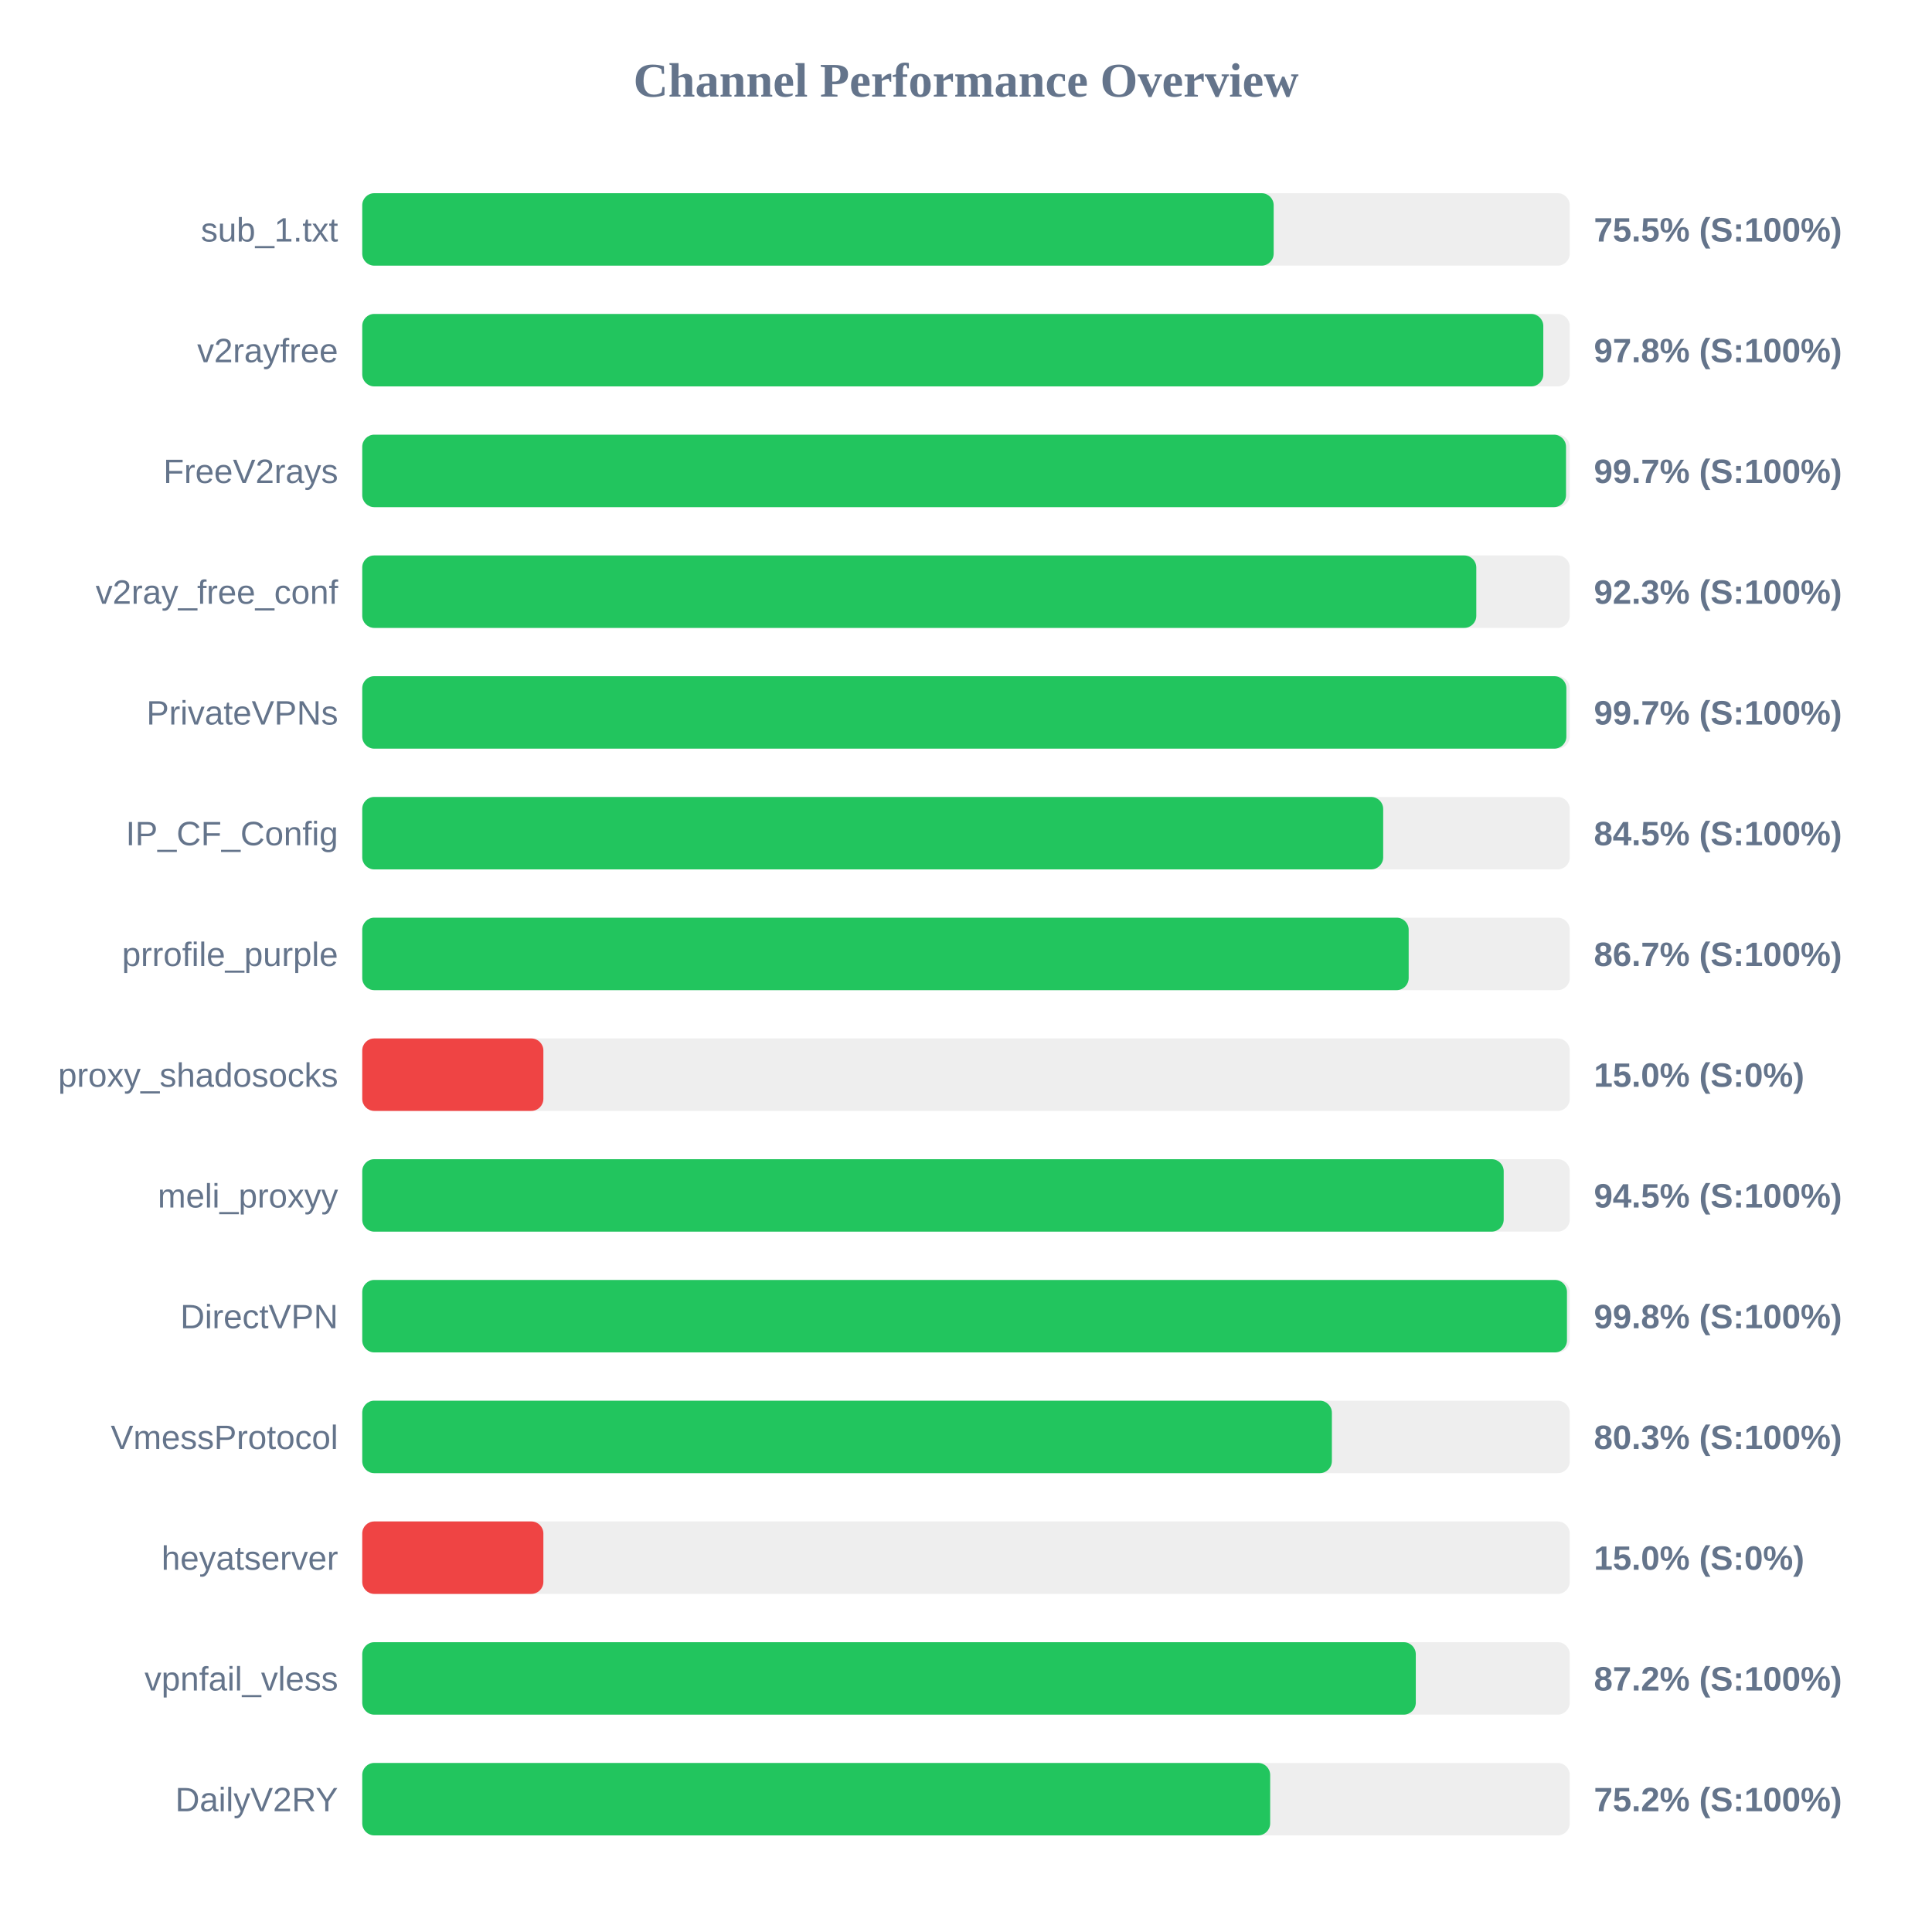
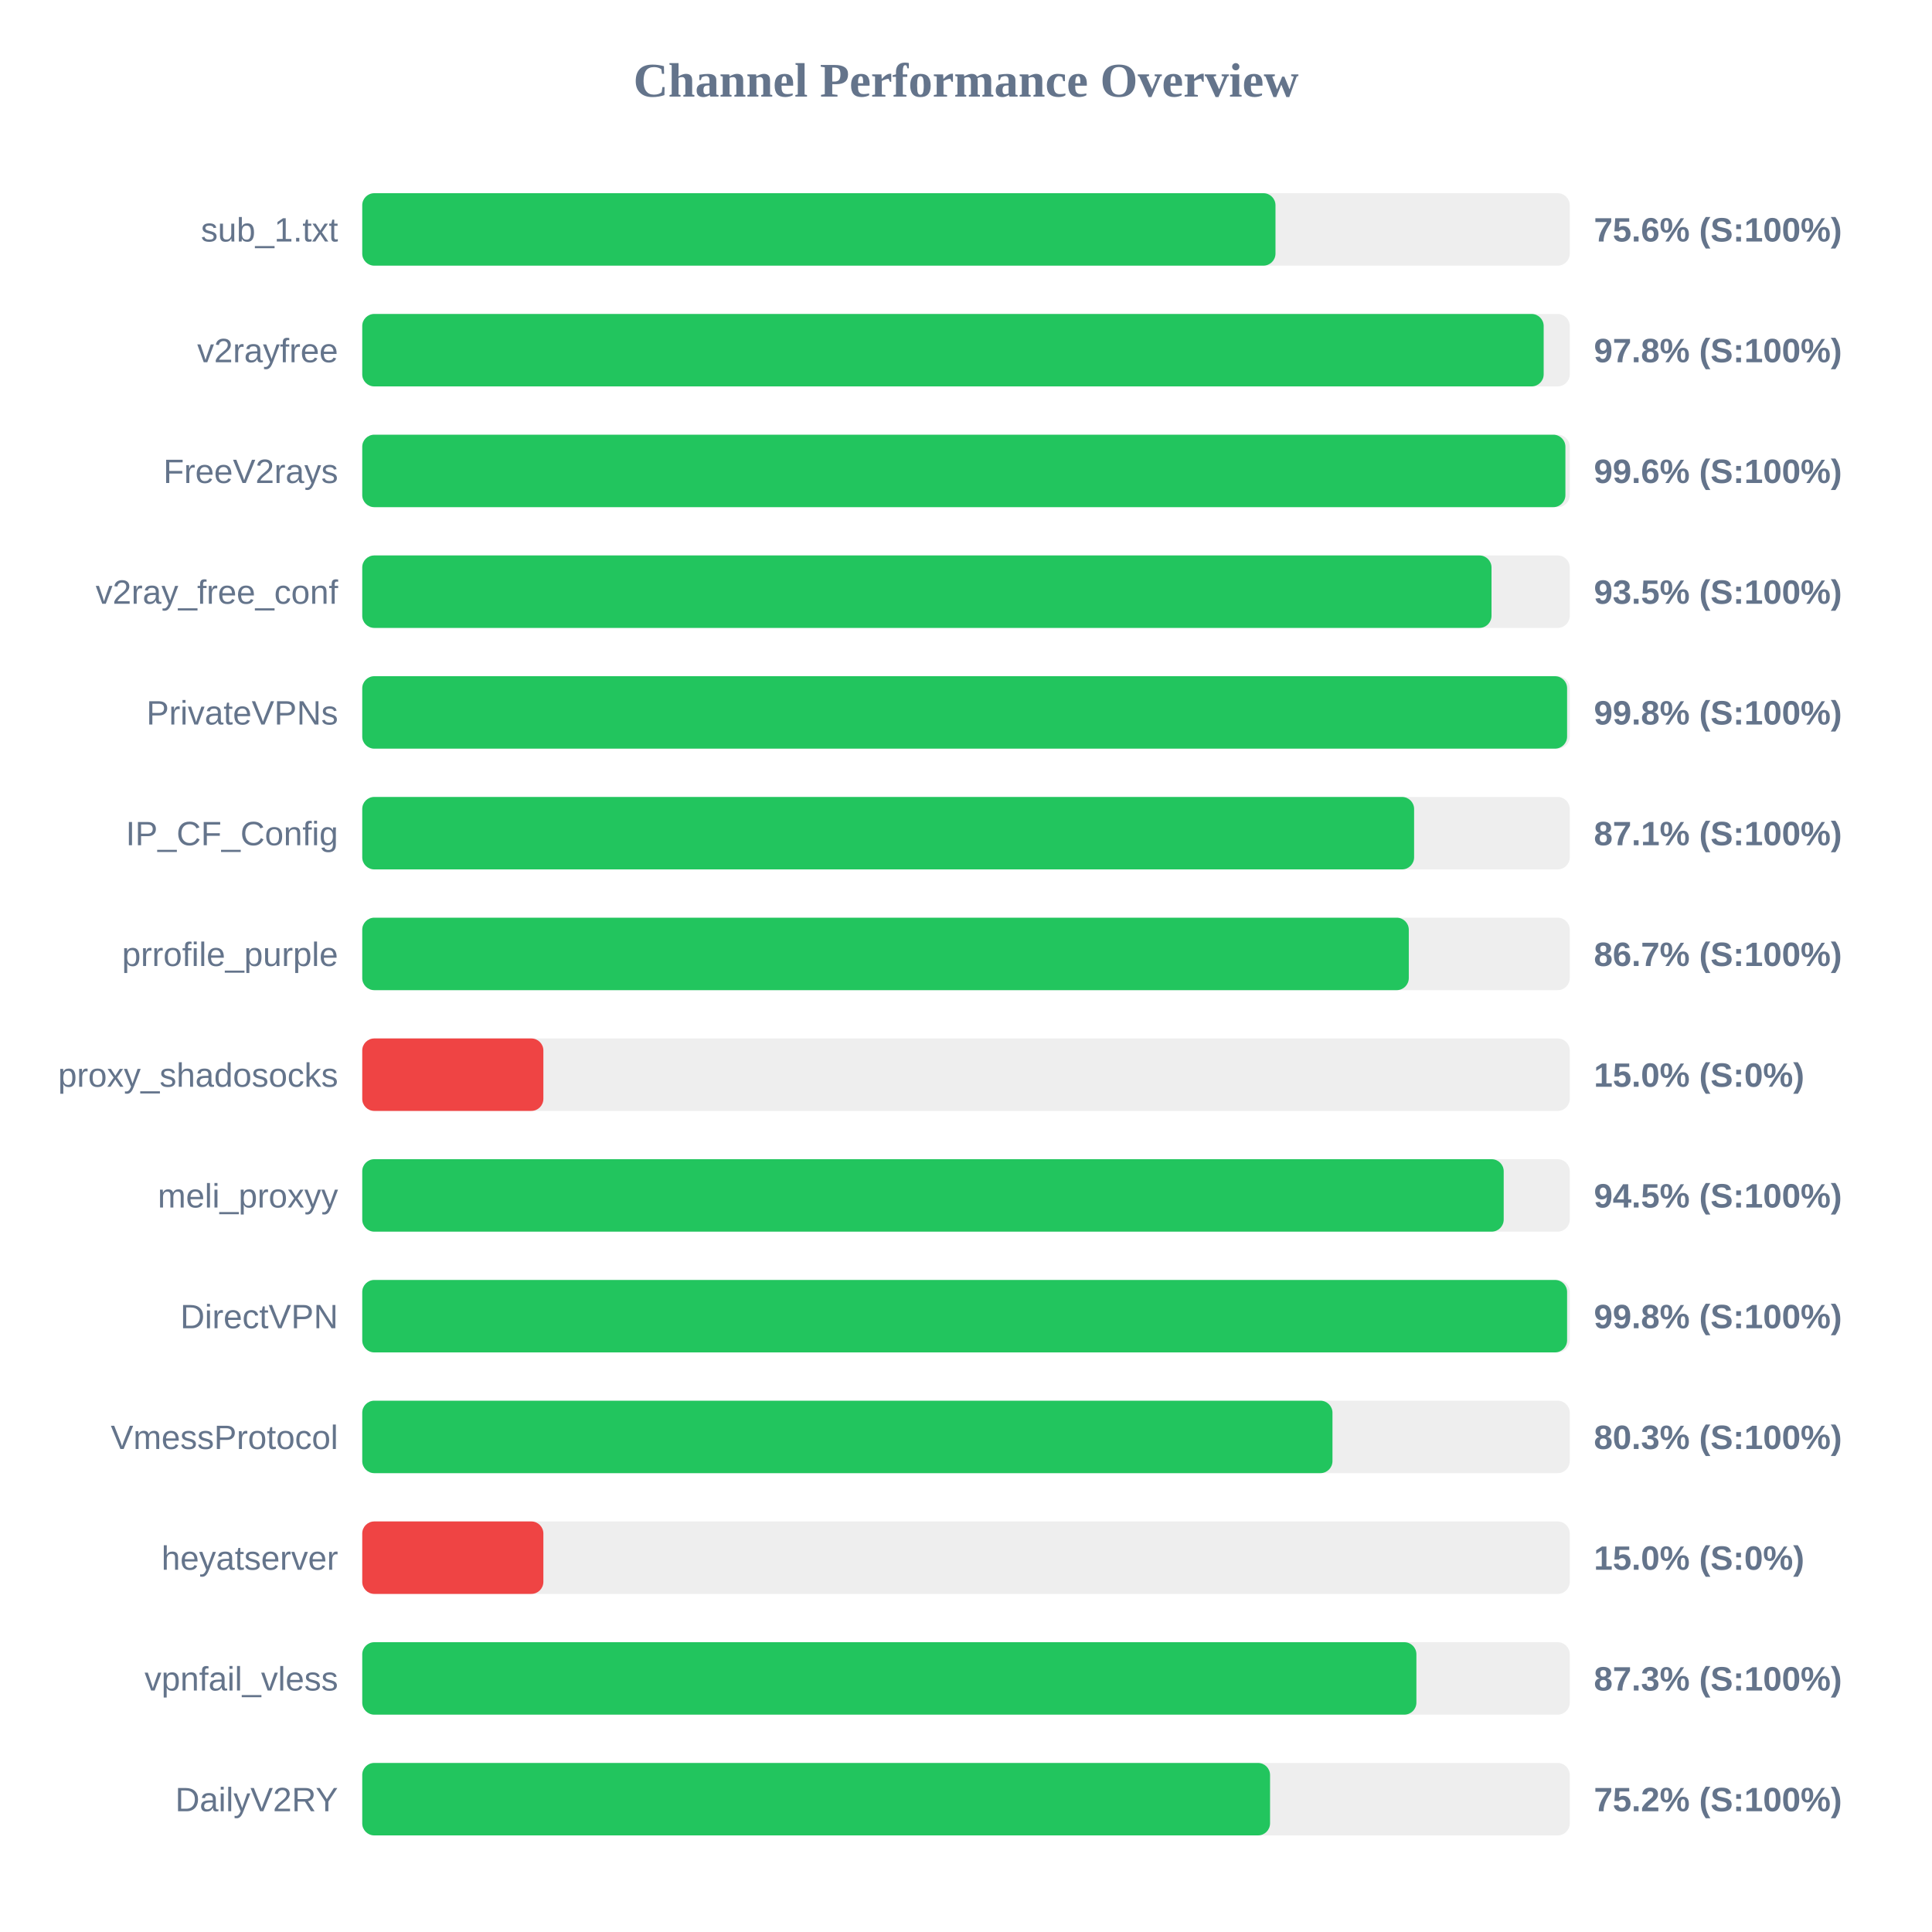
<svg xmlns="http://www.w3.org/2000/svg" width="800" height="800" version="1.1">
  <style>
        .row { font: 14px Arial; fill: #64748b; }
        .score { font: bold 14px Arial; fill: #64748b; }
    </style>
  <text x="400" y="40" text-anchor="middle" font-size="20px" font-weight="bold" fill="#64748b">Channel Performance Overview</text>
  <rect x="150" y="80" width="500" height="30" fill="#eee" rx="5" />
-   <rect x="150" y="80" width="377.4" height="30" fill="#22c55e" rx="5" />
+   <rect x="150" y="80" width="378.15" height="30" fill="#22c55e" rx="5" />
  <text x="140" y="100" text-anchor="end" class="row">sub_1.txt</text>
-   <text x="660" y="100" text-anchor="start" class="score">75.5% (S:100%)</text>
+   <text x="660" y="100" text-anchor="start" class="score">75.6% (S:100%)</text>
  <rect x="150" y="130" width="500" height="30" fill="#eee" rx="5" />
-   <rect x="150" y="130" width="489.05" height="30" fill="#22c55e" rx="5" />
+   <rect x="150" y="130" width="489.2" height="30" fill="#22c55e" rx="5" />
  <text x="140" y="150" text-anchor="end" class="row">v2rayfree</text>
  <text x="660" y="150" text-anchor="start" class="score">97.8% (S:100%)</text>
  <rect x="150" y="180" width="500" height="30" fill="#eee" rx="5" />
-   <rect x="150" y="180" width="498.45" height="30" fill="#22c55e" rx="5" />
+   <rect x="150" y="180" width="498.2" height="30" fill="#22c55e" rx="5" />
  <text x="140" y="200" text-anchor="end" class="row">FreeV2rays</text>
-   <text x="660" y="200" text-anchor="start" class="score">99.7% (S:100%)</text>
+   <text x="660" y="200" text-anchor="start" class="score">99.6% (S:100%)</text>
  <rect x="150" y="230" width="500" height="30" fill="#eee" rx="5" />
-   <rect x="150" y="230" width="461.3" height="30" fill="#22c55e" rx="5" />
+   <rect x="150" y="230" width="467.6" height="30" fill="#22c55e" rx="5" />
  <text x="140" y="250" text-anchor="end" class="row">v2ray_free_conf</text>
-   <text x="660" y="250" text-anchor="start" class="score">92.3% (S:100%)</text>
+   <text x="660" y="250" text-anchor="start" class="score">93.5% (S:100%)</text>
  <rect x="150" y="280" width="500" height="30" fill="#eee" rx="5" />
-   <rect x="150" y="280" width="498.6" height="30" fill="#22c55e" rx="5" />
+   <rect x="150" y="280" width="498.9" height="30" fill="#22c55e" rx="5" />
  <text x="140" y="300" text-anchor="end" class="row">PrivateVPNs</text>
-   <text x="660" y="300" text-anchor="start" class="score">99.7% (S:100%)</text>
+   <text x="660" y="300" text-anchor="start" class="score">99.8% (S:100%)</text>
  <rect x="150" y="330" width="500" height="30" fill="#eee" rx="5" />
-   <rect x="150" y="330" width="422.75" height="30" fill="#22c55e" rx="5" />
+   <rect x="150" y="330" width="435.55" height="30" fill="#22c55e" rx="5" />
  <text x="140" y="350" text-anchor="end" class="row">IP_CF_Config</text>
-   <text x="660" y="350" text-anchor="start" class="score">84.5% (S:100%)</text>
+   <text x="660" y="350" text-anchor="start" class="score">87.1% (S:100%)</text>
  <rect x="150" y="380" width="500" height="30" fill="#eee" rx="5" />
-   <rect x="150" y="380" width="433.3" height="30" fill="#22c55e" rx="5" />
+   <rect x="150" y="380" width="433.35" height="30" fill="#22c55e" rx="5" />
  <text x="140" y="400" text-anchor="end" class="row">prrofile_purple</text>
  <text x="660" y="400" text-anchor="start" class="score">86.7% (S:100%)</text>
  <rect x="150" y="430" width="500" height="30" fill="#eee" rx="5" />
  <rect x="150" y="430" width="75.0" height="30" fill="#ef4444" rx="5" />
  <text x="140" y="450" text-anchor="end" class="row">proxy_shadosocks</text>
  <text x="660" y="450" text-anchor="start" class="score">15.0% (S:0%)</text>
  <rect x="150" y="480" width="500" height="30" fill="#eee" rx="5" />
  <rect x="150" y="480" width="472.65" height="30" fill="#22c55e" rx="5" />
  <text x="140" y="500" text-anchor="end" class="row">meli_proxyy</text>
  <text x="660" y="500" text-anchor="start" class="score">94.5% (S:100%)</text>
  <rect x="150" y="530" width="500" height="30" fill="#eee" rx="5" />
-   <rect x="150" y="530" width="498.85" height="30" fill="#22c55e" rx="5" />
+   <rect x="150" y="530" width="498.9" height="30" fill="#22c55e" rx="5" />
  <text x="140" y="550" text-anchor="end" class="row">DirectVPN</text>
  <text x="660" y="550" text-anchor="start" class="score">99.8% (S:100%)</text>
  <rect x="150" y="580" width="500" height="30" fill="#eee" rx="5" />
-   <rect x="150" y="580" width="401.5" height="30" fill="#22c55e" rx="5" />
+   <rect x="150" y="580" width="401.75" height="30" fill="#22c55e" rx="5" />
  <text x="140" y="600" text-anchor="end" class="row">VmessProtocol</text>
  <text x="660" y="600" text-anchor="start" class="score">80.3% (S:100%)</text>
  <rect x="150" y="630" width="500" height="30" fill="#eee" rx="5" />
  <rect x="150" y="630" width="75.0" height="30" fill="#ef4444" rx="5" />
  <text x="140" y="650" text-anchor="end" class="row">heyatserver</text>
  <text x="660" y="650" text-anchor="start" class="score">15.0% (S:0%)</text>
  <rect x="150" y="680" width="500" height="30" fill="#eee" rx="5" />
-   <rect x="150" y="680" width="436.25" height="30" fill="#22c55e" rx="5" />
+   <rect x="150" y="680" width="436.5" height="30" fill="#22c55e" rx="5" />
  <text x="140" y="700" text-anchor="end" class="row">vpnfail_vless</text>
-   <text x="660" y="700" text-anchor="start" class="score">87.2% (S:100%)</text>
+   <text x="660" y="700" text-anchor="start" class="score">87.3% (S:100%)</text>
  <rect x="150" y="730" width="500" height="30" fill="#eee" rx="5" />
-   <rect x="150" y="730" width="375.95" height="30" fill="#22c55e" rx="5" />
+   <rect x="150" y="730" width="375.9" height="30" fill="#22c55e" rx="5" />
  <text x="140" y="750" text-anchor="end" class="row">DailyV2RY</text>
  <text x="660" y="750" text-anchor="start" class="score">75.2% (S:100%)</text>
</svg>
